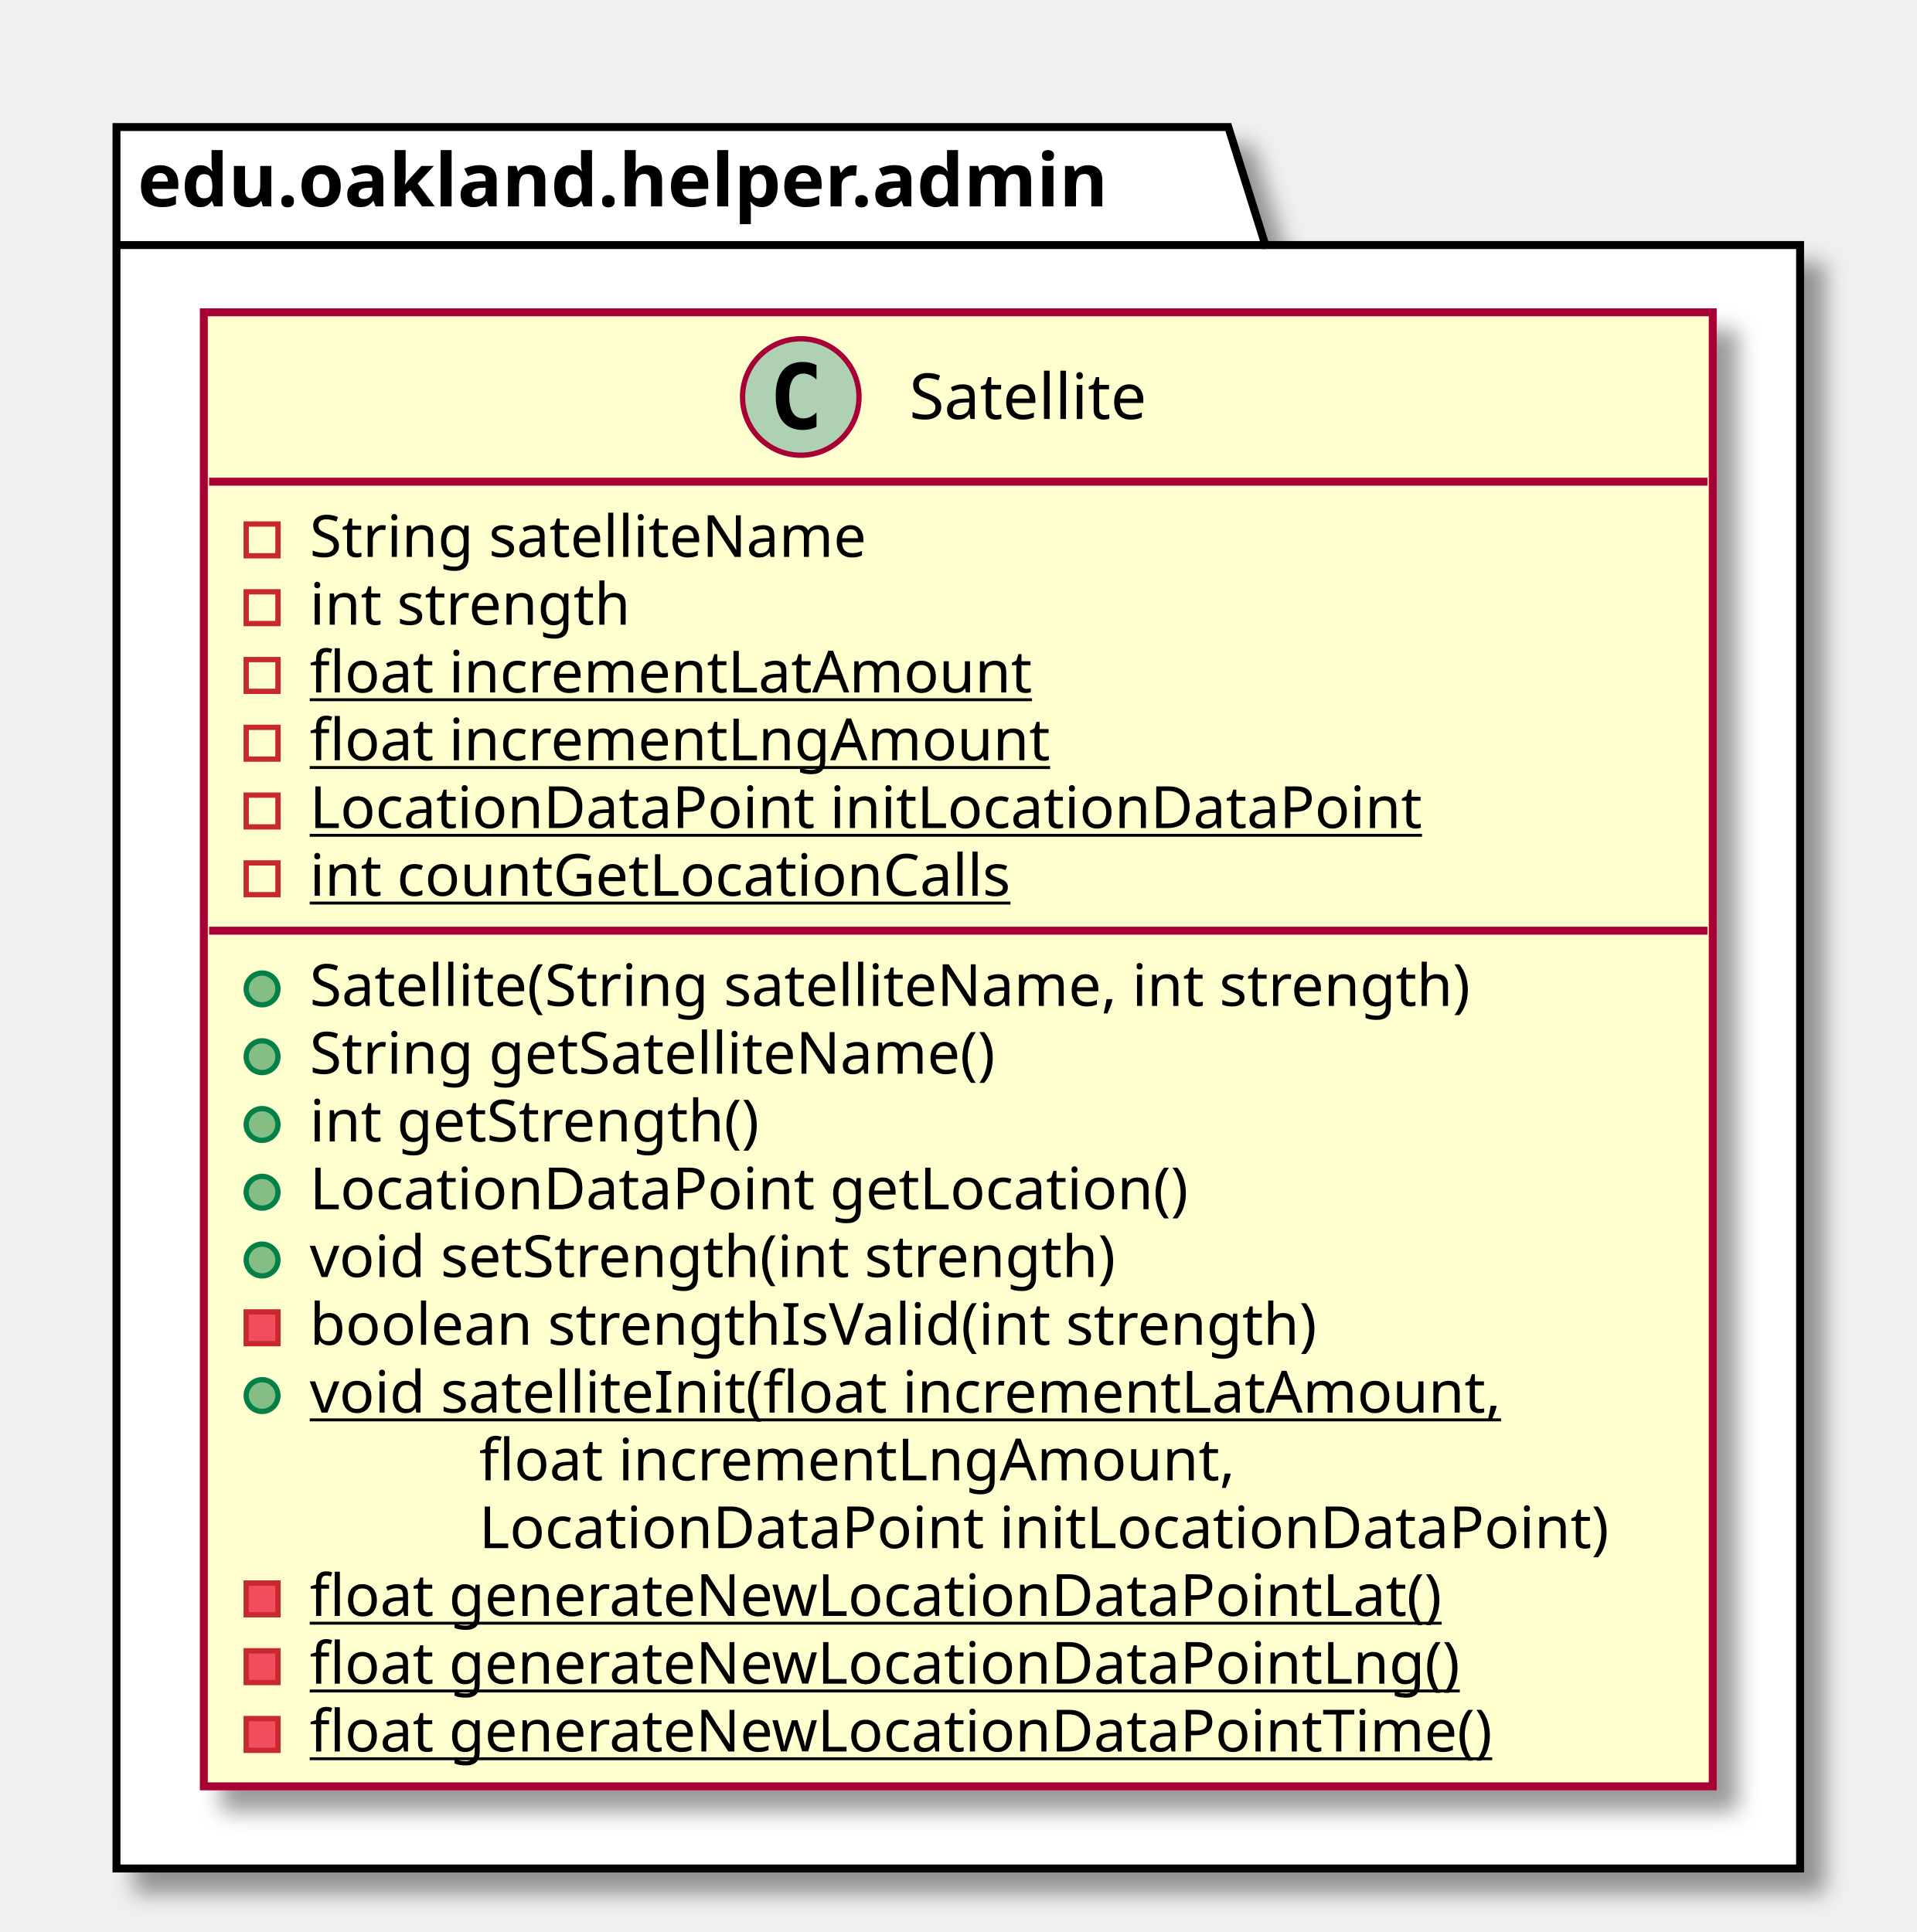
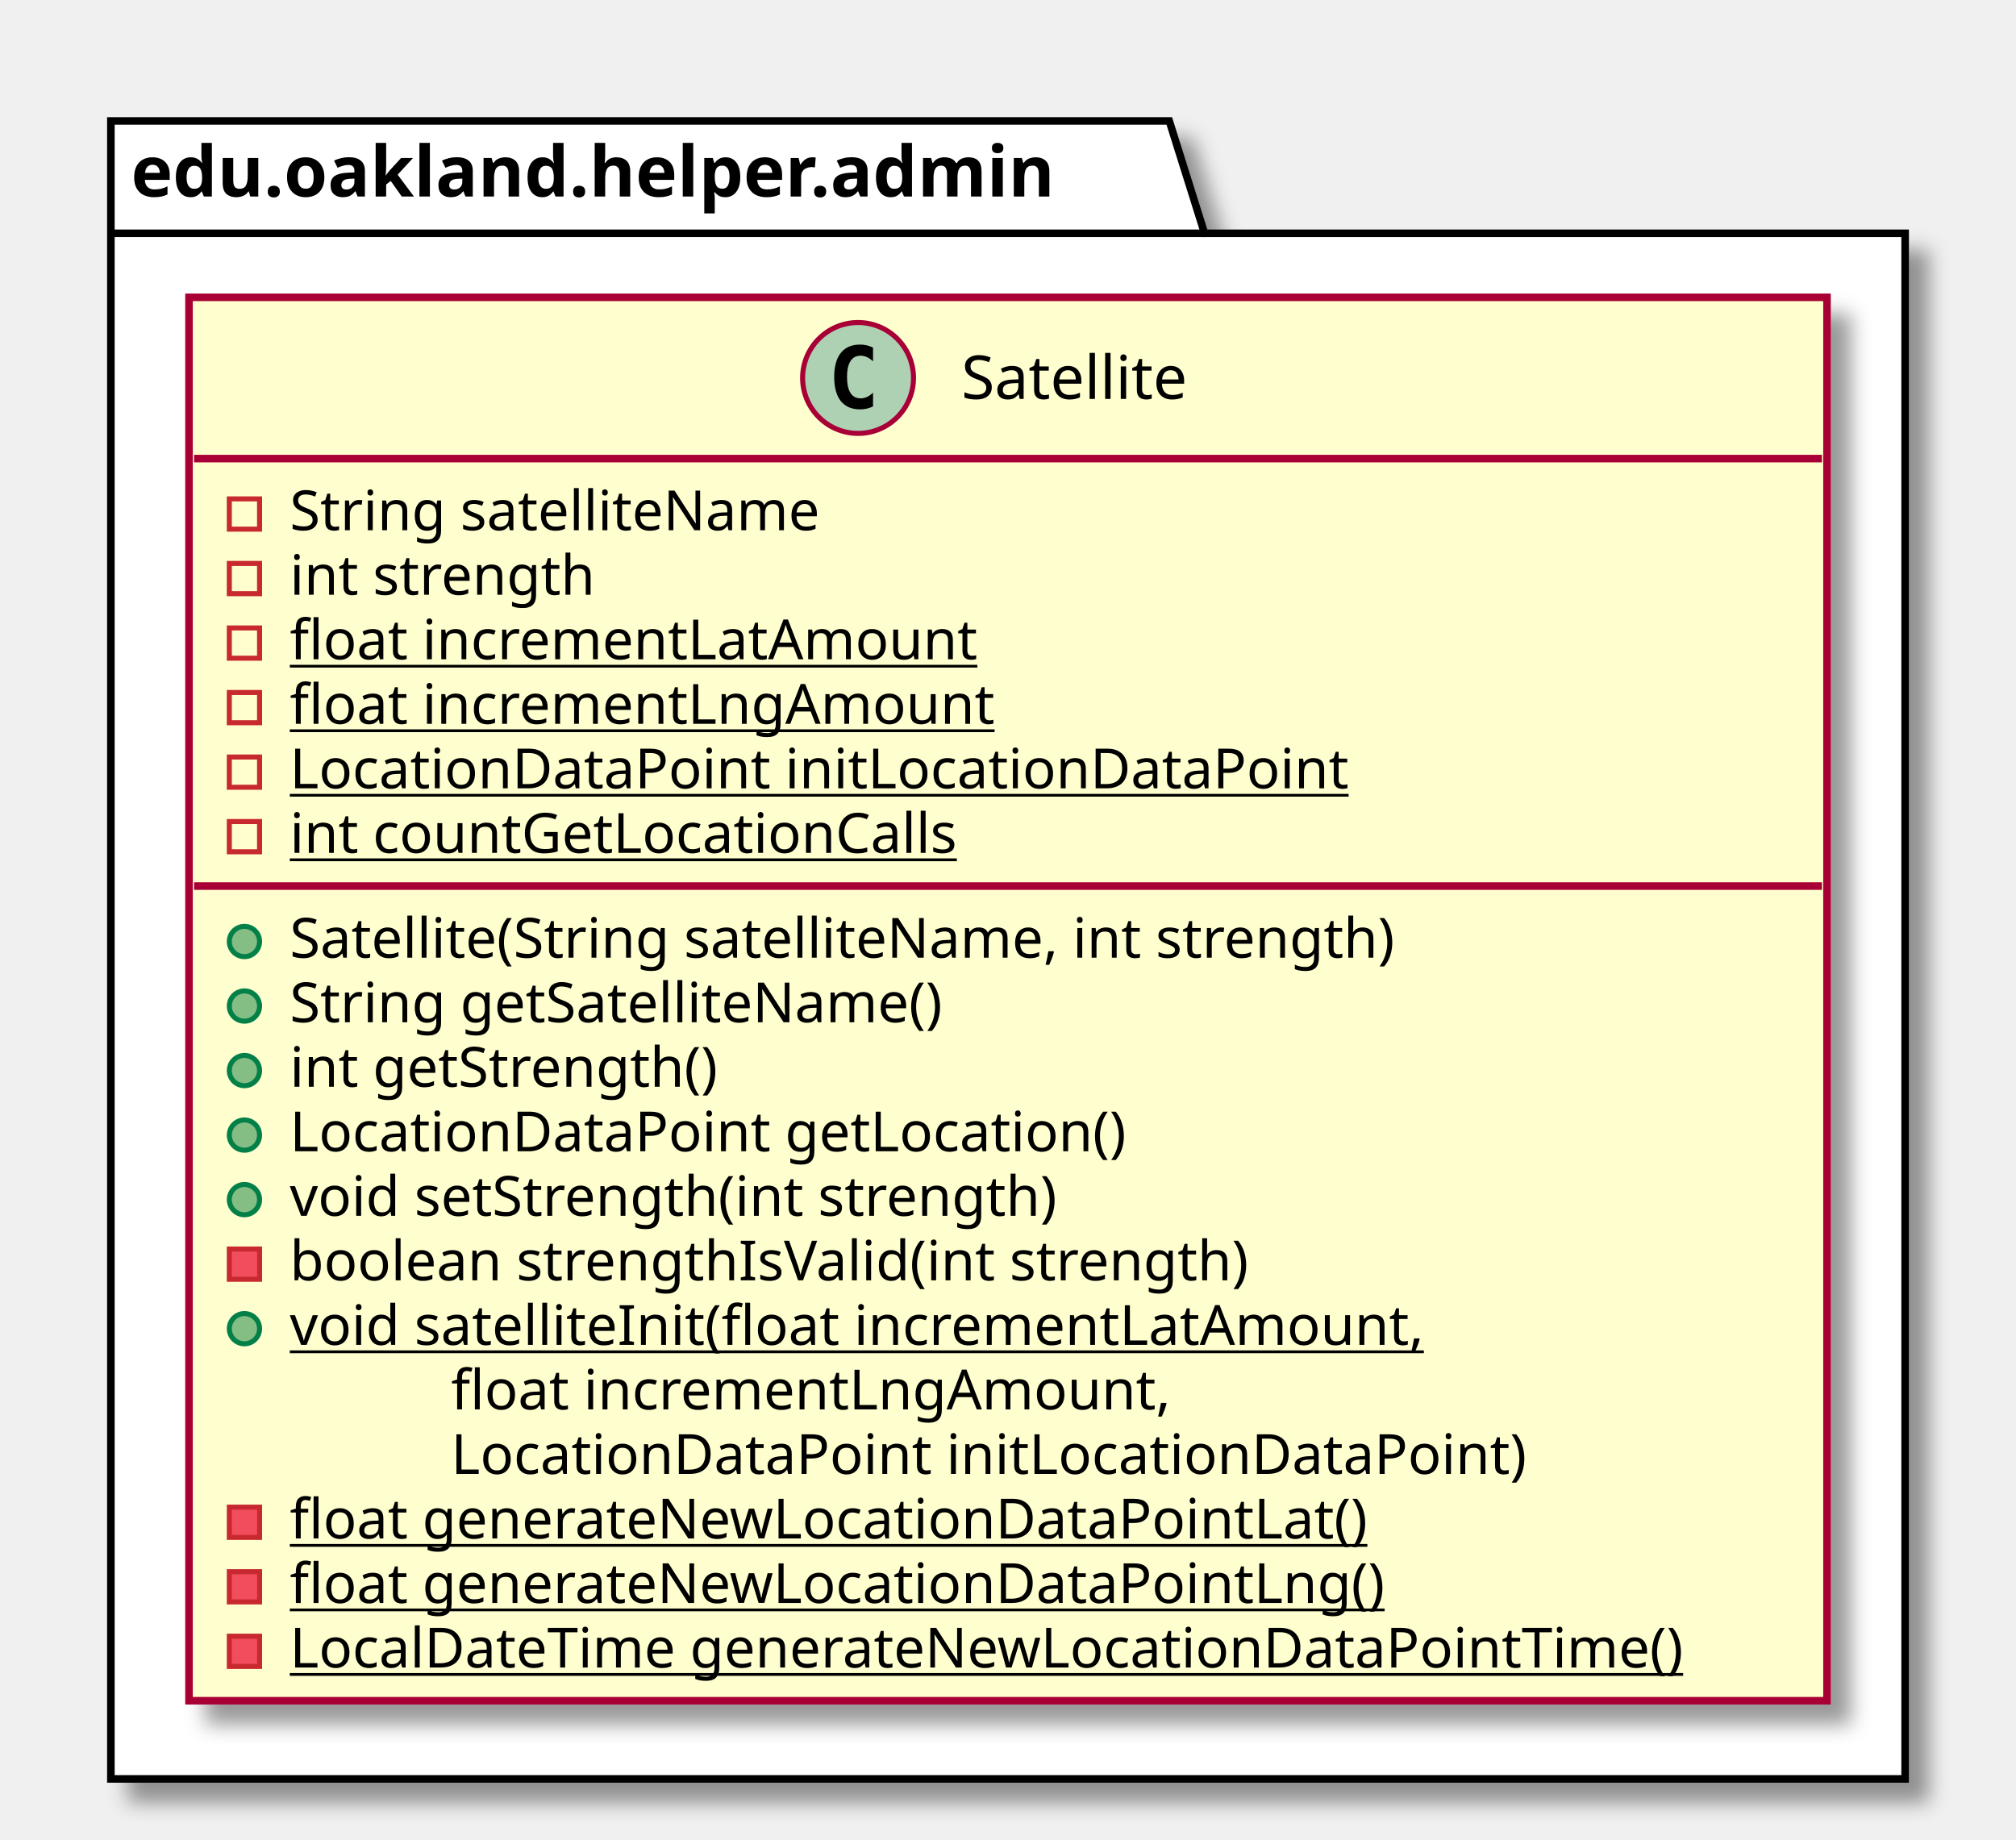
- <svg xmlns="http://www.w3.org/2000/svg" contentScriptType="application/ecmascript" contentStyleType="text/css" height="365px" preserveAspectRatio="none" style="width:362px;height:365px;" version="1.1" viewBox="0 0 362 365" width="362px" zoomAndPan="magnify">
+ <svg xmlns="http://www.w3.org/2000/svg" contentScriptType="application/ecmascript" contentStyleType="text/css" height="365px" preserveAspectRatio="none" style="width:400px;height:365px;" version="1.1" viewBox="0 0 400 365" width="400px" zoomAndPan="magnify">
  <defs>
-     <filter height="300%" id="f1aphfoogv8p9g" width="300%" x="-1" y="-1">
+     <filter height="300%" id="f38dug6oga0oi" width="300%" x="-1" y="-1">
      <feGaussianBlur result="blurOut" stdDeviation="2.0" />
      <feColorMatrix in="blurOut" result="blurOut2" type="matrix" values="0 0 0 0 0 0 0 0 0 0 0 0 0 0 0 0 0 0 .4 0" />
      <feOffset dx="4.0" dy="4.0" in="blurOut2" result="blurOut3" />
      <feBlend in="SourceGraphic" in2="blurOut3" mode="normal" />
    </filter>
  </defs>
  <g>
-     <polygon fill="#FFFFFF" filter="url(#f1aphfoogv8p9g)" points="22,24,232,24,239,46.297,340,46.297,340,353,22,353,22,24" style="stroke: #000000; stroke-width: 1.5;" />
+     <polygon fill="#FFFFFF" filter="url(#f38dug6oga0oi)" points="22,24,232,24,239,46.297,378,46.297,378,353,22,353,22,24" style="stroke: #000000; stroke-width: 1.5;" />
    <line style="stroke: #000000; stroke-width: 1.5;" x1="22" x2="239" y1="46.297" y2="46.297" />
    <text fill="#000000" font-family="sans-serif" font-size="14" font-weight="bold" lengthAdjust="spacingAndGlyphs" textLength="204" x="26" y="38.995">edu.oakland.helper.admin</text>
-     <rect fill="#FEFECE" filter="url(#f1aphfoogv8p9g)" height="278.484" id="Satellite" style="stroke: #A80036; stroke-width: 1.5;" width="285" x="38.5" y="59" />
-     <ellipse cx="151.25" cy="75" fill="#ADD1B2" rx="11" ry="11" style="stroke: #A80036; stroke-width: 1.0;" />
-     <path d="M154.219,80.641 Q153.641,80.938 153,81.078 Q152.359,81.234 151.656,81.234 Q149.156,81.234 147.828,79.594 Q146.516,77.938 146.516,74.812 Q146.516,71.688 147.828,70.031 Q149.156,68.375 151.656,68.375 Q152.359,68.375 153,68.531 Q153.656,68.688 154.219,68.984 L154.219,71.703 Q153.594,71.125 153,70.859 Q152.406,70.578 151.781,70.578 Q150.438,70.578 149.75,71.656 Q149.062,72.719 149.062,74.812 Q149.062,76.906 149.75,77.984 Q150.438,79.047 151.781,79.047 Q152.406,79.047 153,78.781 Q153.594,78.5 154.219,77.922 L154.219,80.641 Z " />
-     <text fill="#000000" font-family="sans-serif" font-size="12" lengthAdjust="spacingAndGlyphs" textLength="51" x="171.75" y="79.154">Satellite</text>
-     <line style="stroke: #A80036; stroke-width: 1.5;" x1="39.5" x2="322.5" y1="91" y2="91" />
-     <rect fill="none" height="6" style="stroke: #C82930; stroke-width: 1.0;" width="6" x="46.5" y="99" />
-     <text fill="#000000" font-family="sans-serif" font-size="11" lengthAdjust="spacingAndGlyphs" textLength="116" x="58.5" y="105.21">String satelliteName</text>
-     <rect fill="none" height="6" style="stroke: #C82930; stroke-width: 1.0;" width="6" x="46.5" y="111.805" />
-     <text fill="#000000" font-family="sans-serif" font-size="11" lengthAdjust="spacingAndGlyphs" textLength="66" x="58.5" y="118.015">int strength</text>
-     <rect fill="none" height="6" style="stroke: #C82930; stroke-width: 1.0;" width="6" x="46.5" y="124.609" />
-     <text fill="#000000" font-family="sans-serif" font-size="11" lengthAdjust="spacingAndGlyphs" text-decoration="underline" textLength="146" x="58.5" y="130.82">float incrementLatAmount</text>
-     <rect fill="none" height="6" style="stroke: #C82930; stroke-width: 1.0;" width="6" x="46.5" y="137.414" />
-     <text fill="#000000" font-family="sans-serif" font-size="11" lengthAdjust="spacingAndGlyphs" text-decoration="underline" textLength="149" x="58.5" y="143.625">float incrementLngAmount</text>
-     <rect fill="none" height="6" style="stroke: #C82930; stroke-width: 1.0;" width="6" x="46.5" y="150.219" />
-     <text fill="#000000" font-family="sans-serif" font-size="11" lengthAdjust="spacingAndGlyphs" text-decoration="underline" textLength="223" x="58.5" y="156.429">LocationDataPoint initLocationDataPoint</text>
-     <rect fill="none" height="6" style="stroke: #C82930; stroke-width: 1.0;" width="6" x="46.5" y="163.023" />
-     <text fill="#000000" font-family="sans-serif" font-size="11" lengthAdjust="spacingAndGlyphs" text-decoration="underline" textLength="144" x="58.5" y="169.234">int countGetLocationCalls</text>
-     <line style="stroke: #A80036; stroke-width: 1.5;" x1="39.5" x2="322.5" y1="175.828" y2="175.828" />
-     <ellipse cx="49.5" cy="186.828" fill="#84BE84" rx="3" ry="3" style="stroke: #038048; stroke-width: 1.0;" />
-     <text fill="#000000" font-family="sans-serif" font-size="11" lengthAdjust="spacingAndGlyphs" textLength="244" x="58.5" y="190.039">Satellite(String satelliteName, int strength)</text>
-     <ellipse cx="49.5" cy="199.633" fill="#84BE84" rx="3" ry="3" style="stroke: #038048; stroke-width: 1.0;" />
-     <text fill="#000000" font-family="sans-serif" font-size="11" lengthAdjust="spacingAndGlyphs" textLength="143" x="58.5" y="202.843">String getSatelliteName()</text>
-     <ellipse cx="49.5" cy="212.438" fill="#84BE84" rx="3" ry="3" style="stroke: #038048; stroke-width: 1.0;" />
-     <text fill="#000000" font-family="sans-serif" font-size="11" lengthAdjust="spacingAndGlyphs" textLength="93" x="58.5" y="215.648">int getStrength()</text>
-     <ellipse cx="49.5" cy="225.242" fill="#84BE84" rx="3" ry="3" style="stroke: #038048; stroke-width: 1.0;" />
-     <text fill="#000000" font-family="sans-serif" font-size="11" lengthAdjust="spacingAndGlyphs" textLength="178" x="58.5" y="228.453">LocationDataPoint getLocation()</text>
-     <ellipse cx="49.5" cy="238.047" fill="#84BE84" rx="3" ry="3" style="stroke: #038048; stroke-width: 1.0;" />
-     <text fill="#000000" font-family="sans-serif" font-size="11" lengthAdjust="spacingAndGlyphs" textLength="168" x="58.5" y="241.257">void setStrength(int strength)</text>
-     <rect fill="#F24D5C" height="6" style="stroke: #C82930; stroke-width: 1.0;" width="6" x="46.5" y="247.852" />
-     <text fill="#000000" font-family="sans-serif" font-size="11" lengthAdjust="spacingAndGlyphs" textLength="208" x="58.5" y="254.062">boolean strengthIsValid(int strength)</text>
-     <ellipse cx="49.5" cy="263.656" fill="#84BE84" rx="3" ry="3" style="stroke: #038048; stroke-width: 1.0;" />
-     <text fill="#000000" font-family="sans-serif" font-size="11" lengthAdjust="spacingAndGlyphs" text-decoration="underline" textLength="243" x="58.5" y="266.867">void satelliteInit(float incrementLatAmount,</text>
-     <text fill="#000000" font-family="sans-serif" font-size="11" lengthAdjust="spacingAndGlyphs" textLength="153" x="90.5" y="279.671">float incrementLngAmount,</text>
-     <text fill="#000000" font-family="sans-serif" font-size="11" lengthAdjust="spacingAndGlyphs" textLength="227" x="90.5" y="292.476">LocationDataPoint initLocationDataPoint)</text>
-     <rect fill="#F24D5C" height="6" style="stroke: #C82930; stroke-width: 1.0;" width="6" x="46.5" y="299.07" />
-     <text fill="#000000" font-family="sans-serif" font-size="11" lengthAdjust="spacingAndGlyphs" text-decoration="underline" textLength="230" x="58.5" y="305.281">float generateNewLocationDataPointLat()</text>
-     <rect fill="#F24D5C" height="6" style="stroke: #C82930; stroke-width: 1.0;" width="6" x="46.5" y="311.875" />
-     <text fill="#000000" font-family="sans-serif" font-size="11" lengthAdjust="spacingAndGlyphs" text-decoration="underline" textLength="233" x="58.5" y="318.085">float generateNewLocationDataPointLng()</text>
-     <rect fill="#F24D5C" height="6" style="stroke: #C82930; stroke-width: 1.0;" width="6" x="46.5" y="324.68" />
-     <text fill="#000000" font-family="sans-serif" font-size="11" lengthAdjust="spacingAndGlyphs" text-decoration="underline" textLength="241" x="58.5" y="330.89">float generateNewLocationDataPointTime()</text>
+     <rect fill="#FEFECE" filter="url(#f38dug6oga0oi)" height="278.484" id="Satellite" style="stroke: #A80036; stroke-width: 1.5;" width="325" x="37.5" y="59" />
+     <ellipse cx="170.25" cy="75" fill="#ADD1B2" rx="11" ry="11" style="stroke: #A80036; stroke-width: 1.0;" />
+     <path d="M173.219,80.641 Q172.641,80.938 172,81.078 Q171.359,81.234 170.656,81.234 Q168.156,81.234 166.828,79.594 Q165.516,77.938 165.516,74.812 Q165.516,71.688 166.828,70.031 Q168.156,68.375 170.656,68.375 Q171.359,68.375 172,68.531 Q172.656,68.688 173.219,68.984 L173.219,71.703 Q172.594,71.125 172,70.859 Q171.406,70.578 170.781,70.578 Q169.438,70.578 168.75,71.656 Q168.062,72.719 168.062,74.812 Q168.062,76.906 168.75,77.984 Q169.438,79.047 170.781,79.047 Q171.406,79.047 172,78.781 Q172.594,78.5 173.219,77.922 L173.219,80.641 Z " />
+     <text fill="#000000" font-family="sans-serif" font-size="12" lengthAdjust="spacingAndGlyphs" textLength="51" x="190.75" y="79.154">Satellite</text>
+     <line style="stroke: #A80036; stroke-width: 1.5;" x1="38.5" x2="361.5" y1="91" y2="91" />
+     <rect fill="none" height="6" style="stroke: #C82930; stroke-width: 1.0;" width="6" x="45.5" y="99" />
+     <text fill="#000000" font-family="sans-serif" font-size="11" lengthAdjust="spacingAndGlyphs" textLength="116" x="57.5" y="105.21">String satelliteName</text>
+     <rect fill="none" height="6" style="stroke: #C82930; stroke-width: 1.0;" width="6" x="45.5" y="111.805" />
+     <text fill="#000000" font-family="sans-serif" font-size="11" lengthAdjust="spacingAndGlyphs" textLength="66" x="57.5" y="118.015">int strength</text>
+     <rect fill="none" height="6" style="stroke: #C82930; stroke-width: 1.0;" width="6" x="45.5" y="124.609" />
+     <text fill="#000000" font-family="sans-serif" font-size="11" lengthAdjust="spacingAndGlyphs" text-decoration="underline" textLength="146" x="57.5" y="130.82">float incrementLatAmount</text>
+     <rect fill="none" height="6" style="stroke: #C82930; stroke-width: 1.0;" width="6" x="45.5" y="137.414" />
+     <text fill="#000000" font-family="sans-serif" font-size="11" lengthAdjust="spacingAndGlyphs" text-decoration="underline" textLength="149" x="57.5" y="143.625">float incrementLngAmount</text>
+     <rect fill="none" height="6" style="stroke: #C82930; stroke-width: 1.0;" width="6" x="45.5" y="150.219" />
+     <text fill="#000000" font-family="sans-serif" font-size="11" lengthAdjust="spacingAndGlyphs" text-decoration="underline" textLength="223" x="57.5" y="156.429">LocationDataPoint initLocationDataPoint</text>
+     <rect fill="none" height="6" style="stroke: #C82930; stroke-width: 1.0;" width="6" x="45.5" y="163.023" />
+     <text fill="#000000" font-family="sans-serif" font-size="11" lengthAdjust="spacingAndGlyphs" text-decoration="underline" textLength="144" x="57.5" y="169.234">int countGetLocationCalls</text>
+     <line style="stroke: #A80036; stroke-width: 1.5;" x1="38.5" x2="361.5" y1="175.828" y2="175.828" />
+     <ellipse cx="48.5" cy="186.828" fill="#84BE84" rx="3" ry="3" style="stroke: #038048; stroke-width: 1.0;" />
+     <text fill="#000000" font-family="sans-serif" font-size="11" lengthAdjust="spacingAndGlyphs" textLength="244" x="57.5" y="190.039">Satellite(String satelliteName, int strength)</text>
+     <ellipse cx="48.5" cy="199.633" fill="#84BE84" rx="3" ry="3" style="stroke: #038048; stroke-width: 1.0;" />
+     <text fill="#000000" font-family="sans-serif" font-size="11" lengthAdjust="spacingAndGlyphs" textLength="143" x="57.5" y="202.843">String getSatelliteName()</text>
+     <ellipse cx="48.5" cy="212.438" fill="#84BE84" rx="3" ry="3" style="stroke: #038048; stroke-width: 1.0;" />
+     <text fill="#000000" font-family="sans-serif" font-size="11" lengthAdjust="spacingAndGlyphs" textLength="93" x="57.5" y="215.648">int getStrength()</text>
+     <ellipse cx="48.5" cy="225.242" fill="#84BE84" rx="3" ry="3" style="stroke: #038048; stroke-width: 1.0;" />
+     <text fill="#000000" font-family="sans-serif" font-size="11" lengthAdjust="spacingAndGlyphs" textLength="178" x="57.5" y="228.453">LocationDataPoint getLocation()</text>
+     <ellipse cx="48.5" cy="238.047" fill="#84BE84" rx="3" ry="3" style="stroke: #038048; stroke-width: 1.0;" />
+     <text fill="#000000" font-family="sans-serif" font-size="11" lengthAdjust="spacingAndGlyphs" textLength="168" x="57.5" y="241.257">void setStrength(int strength)</text>
+     <rect fill="#F24D5C" height="6" style="stroke: #C82930; stroke-width: 1.0;" width="6" x="45.5" y="247.852" />
+     <text fill="#000000" font-family="sans-serif" font-size="11" lengthAdjust="spacingAndGlyphs" textLength="208" x="57.5" y="254.062">boolean strengthIsValid(int strength)</text>
+     <ellipse cx="48.5" cy="263.656" fill="#84BE84" rx="3" ry="3" style="stroke: #038048; stroke-width: 1.0;" />
+     <text fill="#000000" font-family="sans-serif" font-size="11" lengthAdjust="spacingAndGlyphs" text-decoration="underline" textLength="243" x="57.5" y="266.867">void satelliteInit(float incrementLatAmount,</text>
+     <text fill="#000000" font-family="sans-serif" font-size="11" lengthAdjust="spacingAndGlyphs" textLength="153" x="89.5" y="279.671">float incrementLngAmount,</text>
+     <text fill="#000000" font-family="sans-serif" font-size="11" lengthAdjust="spacingAndGlyphs" textLength="227" x="89.5" y="292.476">LocationDataPoint initLocationDataPoint)</text>
+     <rect fill="#F24D5C" height="6" style="stroke: #C82930; stroke-width: 1.0;" width="6" x="45.5" y="299.07" />
+     <text fill="#000000" font-family="sans-serif" font-size="11" lengthAdjust="spacingAndGlyphs" text-decoration="underline" textLength="230" x="57.5" y="305.281">float generateNewLocationDataPointLat()</text>
+     <rect fill="#F24D5C" height="6" style="stroke: #C82930; stroke-width: 1.0;" width="6" x="45.5" y="311.875" />
+     <text fill="#000000" font-family="sans-serif" font-size="11" lengthAdjust="spacingAndGlyphs" text-decoration="underline" textLength="233" x="57.5" y="318.085">float generateNewLocationDataPointLng()</text>
+     <rect fill="#F24D5C" height="6" style="stroke: #C82930; stroke-width: 1.0;" width="6" x="45.5" y="324.68" />
+     <text fill="#000000" font-family="sans-serif" font-size="11" lengthAdjust="spacingAndGlyphs" text-decoration="underline" textLength="299" x="57.5" y="330.89">LocalDateTime generateNewLocationDataPointTime()</text>
  </g>
</svg>
